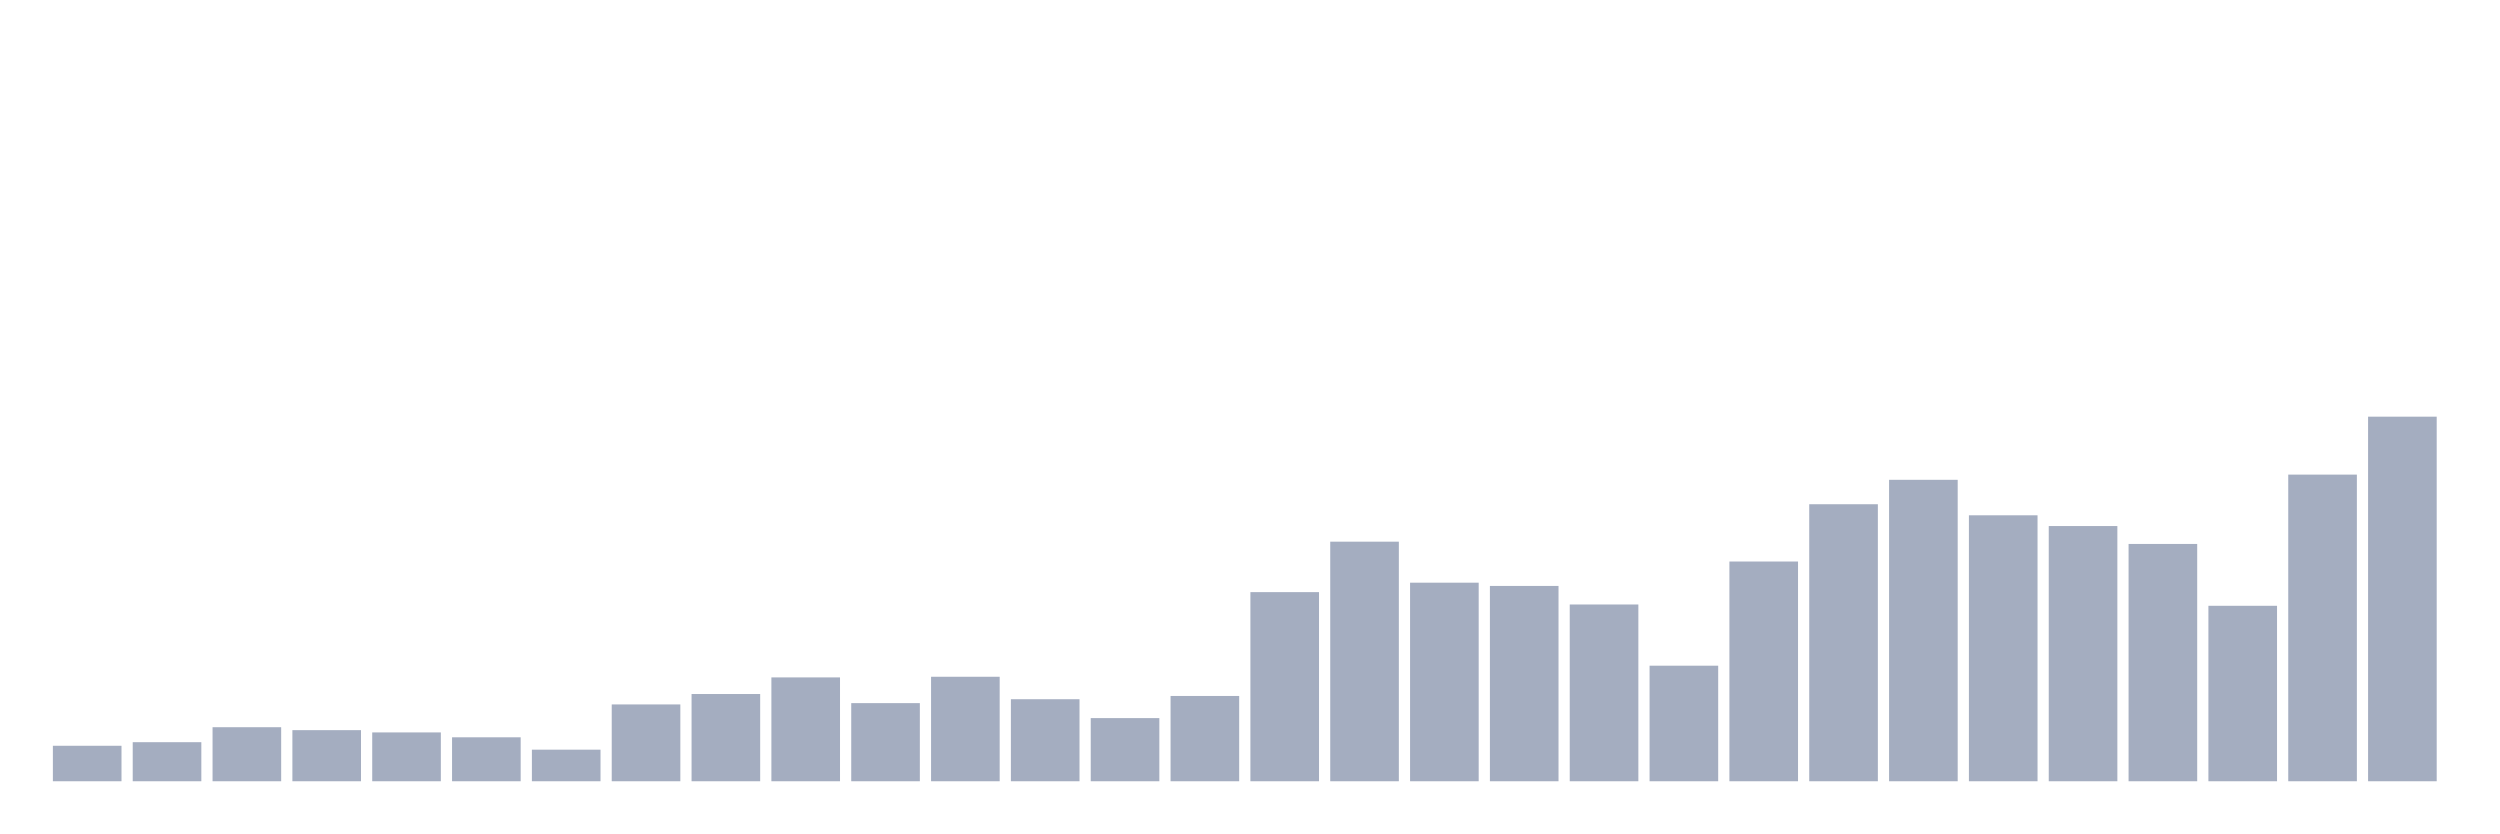
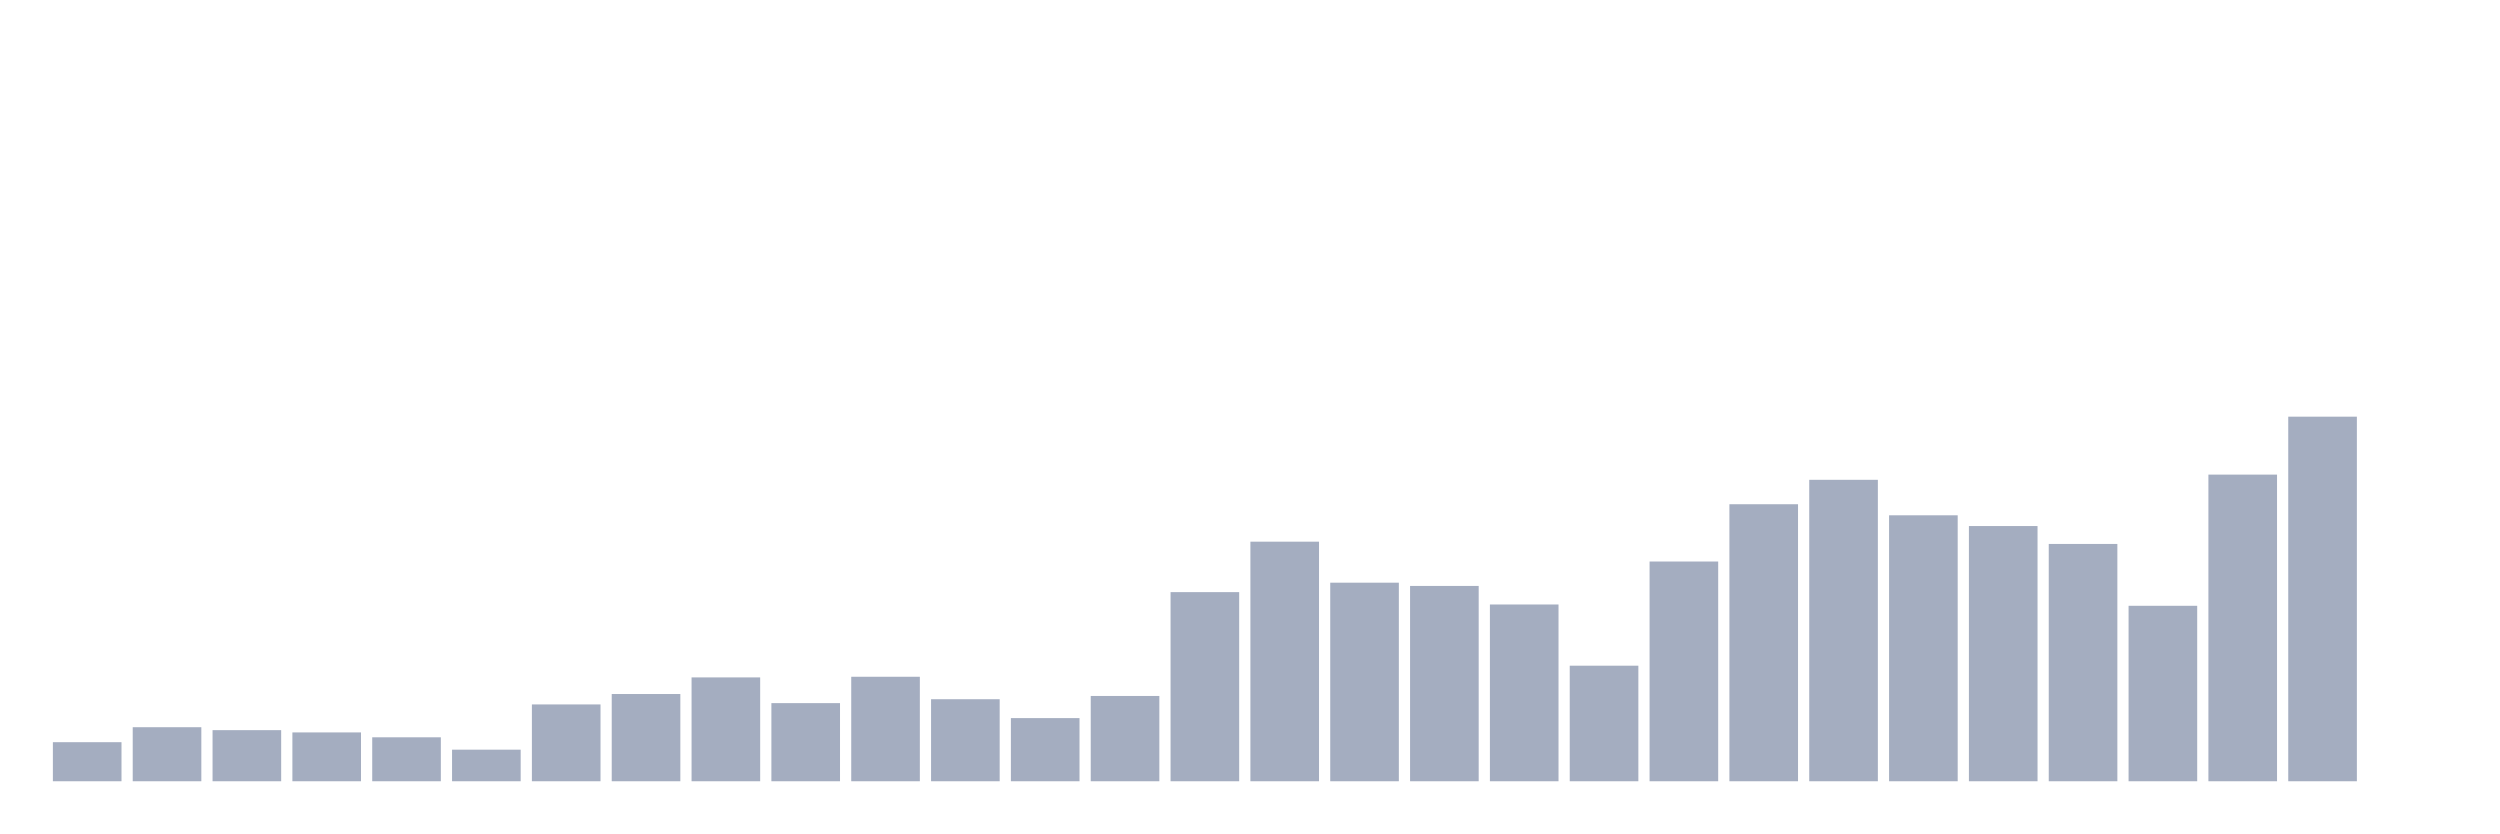
<svg xmlns="http://www.w3.org/2000/svg" viewBox="0 0 480 160">
  <g transform="translate(10,10)">
-     <rect class="bar" x="0.153" width="13.175" y="133.188" height="6.812" fill="rgb(164,173,192)" />
-     <rect class="bar" x="15.482" width="13.175" y="132.5" height="7.5" fill="rgb(164,173,192)" />
-     <rect class="bar" x="30.81" width="13.175" y="129.625" height="10.375" fill="rgb(164,173,192)" />
-     <rect class="bar" x="46.138" width="13.175" y="130.188" height="9.812" fill="rgb(164,173,192)" />
-     <rect class="bar" x="61.466" width="13.175" y="130.625" height="9.375" fill="rgb(164,173,192)" />
-     <rect class="bar" x="76.794" width="13.175" y="131.562" height="8.438" fill="rgb(164,173,192)" />
-     <rect class="bar" x="92.123" width="13.175" y="133.938" height="6.062" fill="rgb(164,173,192)" />
-     <rect class="bar" x="107.451" width="13.175" y="125.25" height="14.75" fill="rgb(164,173,192)" />
-     <rect class="bar" x="122.779" width="13.175" y="123.25" height="16.75" fill="rgb(164,173,192)" />
-     <rect class="bar" x="138.107" width="13.175" y="120.062" height="19.938" fill="rgb(164,173,192)" />
-     <rect class="bar" x="153.436" width="13.175" y="125" height="15" fill="rgb(164,173,192)" />
-     <rect class="bar" x="168.764" width="13.175" y="119.938" height="20.062" fill="rgb(164,173,192)" />
-     <rect class="bar" x="184.092" width="13.175" y="124.25" height="15.75" fill="rgb(164,173,192)" />
-     <rect class="bar" x="199.42" width="13.175" y="127.875" height="12.125" fill="rgb(164,173,192)" />
-     <rect class="bar" x="214.748" width="13.175" y="123.625" height="16.375" fill="rgb(164,173,192)" />
-     <rect class="bar" x="230.077" width="13.175" y="103.688" height="36.312" fill="rgb(164,173,192)" />
-     <rect class="bar" x="245.405" width="13.175" y="94" height="46" fill="rgb(164,173,192)" />
-     <rect class="bar" x="260.733" width="13.175" y="101.875" height="38.125" fill="rgb(164,173,192)" />
-     <rect class="bar" x="276.061" width="13.175" y="102.5" height="37.5" fill="rgb(164,173,192)" />
-     <rect class="bar" x="291.39" width="13.175" y="106.062" height="33.938" fill="rgb(164,173,192)" />
-     <rect class="bar" x="306.718" width="13.175" y="117.813" height="22.187" fill="rgb(164,173,192)" />
-     <rect class="bar" x="322.046" width="13.175" y="97.812" height="42.188" fill="rgb(164,173,192)" />
-     <rect class="bar" x="337.374" width="13.175" y="86.812" height="53.188" fill="rgb(164,173,192)" />
-     <rect class="bar" x="352.702" width="13.175" y="82.125" height="57.875" fill="rgb(164,173,192)" />
-     <rect class="bar" x="368.031" width="13.175" y="88.938" height="51.062" fill="rgb(164,173,192)" />
-     <rect class="bar" x="383.359" width="13.175" y="91" height="49" fill="rgb(164,173,192)" />
-     <rect class="bar" x="398.687" width="13.175" y="94.438" height="45.562" fill="rgb(164,173,192)" />
-     <rect class="bar" x="414.015" width="13.175" y="106.312" height="33.688" fill="rgb(164,173,192)" />
-     <rect class="bar" x="429.344" width="13.175" y="81.125" height="58.875" fill="rgb(164,173,192)" />
-     <rect class="bar" x="444.672" width="13.175" y="70" height="70" fill="rgb(164,173,192)" />
+     <rect class="bar" x="0.153" width="13.175" y="132.5" height="7.5" fill="rgb(164,173,192)" />
+     <rect class="bar" x="15.482" width="13.175" y="129.625" height="10.375" fill="rgb(164,173,192)" />
+     <rect class="bar" x="30.81" width="13.175" y="130.188" height="9.812" fill="rgb(164,173,192)" />
+     <rect class="bar" x="46.138" width="13.175" y="130.625" height="9.375" fill="rgb(164,173,192)" />
+     <rect class="bar" x="61.466" width="13.175" y="131.562" height="8.438" fill="rgb(164,173,192)" />
+     <rect class="bar" x="76.794" width="13.175" y="133.938" height="6.062" fill="rgb(164,173,192)" />
+     <rect class="bar" x="92.123" width="13.175" y="125.25" height="14.75" fill="rgb(164,173,192)" />
+     <rect class="bar" x="107.451" width="13.175" y="123.25" height="16.75" fill="rgb(164,173,192)" />
+     <rect class="bar" x="122.779" width="13.175" y="120.062" height="19.938" fill="rgb(164,173,192)" />
+     <rect class="bar" x="138.107" width="13.175" y="125" height="15" fill="rgb(164,173,192)" />
+     <rect class="bar" x="153.436" width="13.175" y="119.938" height="20.062" fill="rgb(164,173,192)" />
+     <rect class="bar" x="168.764" width="13.175" y="124.25" height="15.75" fill="rgb(164,173,192)" />
+     <rect class="bar" x="184.092" width="13.175" y="127.875" height="12.125" fill="rgb(164,173,192)" />
+     <rect class="bar" x="199.42" width="13.175" y="123.625" height="16.375" fill="rgb(164,173,192)" />
+     <rect class="bar" x="214.748" width="13.175" y="103.688" height="36.312" fill="rgb(164,173,192)" />
+     <rect class="bar" x="230.077" width="13.175" y="94" height="46" fill="rgb(164,173,192)" />
+     <rect class="bar" x="245.405" width="13.175" y="101.875" height="38.125" fill="rgb(164,173,192)" />
+     <rect class="bar" x="260.733" width="13.175" y="102.5" height="37.5" fill="rgb(164,173,192)" />
+     <rect class="bar" x="276.061" width="13.175" y="106.062" height="33.938" fill="rgb(164,173,192)" />
+     <rect class="bar" x="291.39" width="13.175" y="117.813" height="22.187" fill="rgb(164,173,192)" />
+     <rect class="bar" x="306.718" width="13.175" y="97.812" height="42.188" fill="rgb(164,173,192)" />
+     <rect class="bar" x="322.046" width="13.175" y="86.812" height="53.188" fill="rgb(164,173,192)" />
+     <rect class="bar" x="337.374" width="13.175" y="82.125" height="57.875" fill="rgb(164,173,192)" />
+     <rect class="bar" x="352.702" width="13.175" y="88.938" height="51.062" fill="rgb(164,173,192)" />
+     <rect class="bar" x="368.031" width="13.175" y="91" height="49" fill="rgb(164,173,192)" />
+     <rect class="bar" x="383.359" width="13.175" y="94.438" height="45.562" fill="rgb(164,173,192)" />
+     <rect class="bar" x="398.687" width="13.175" y="106.312" height="33.688" fill="rgb(164,173,192)" />
+     <rect class="bar" x="414.015" width="13.175" y="81.125" height="58.875" fill="rgb(164,173,192)" />
+     <rect class="bar" x="429.344" width="13.175" y="70" height="70" fill="rgb(164,173,192)" />
+     <rect class="bar" x="444.672" width="13.175" y="140" height="0" fill="rgb(164,173,192)" />
  </g>
</svg>
